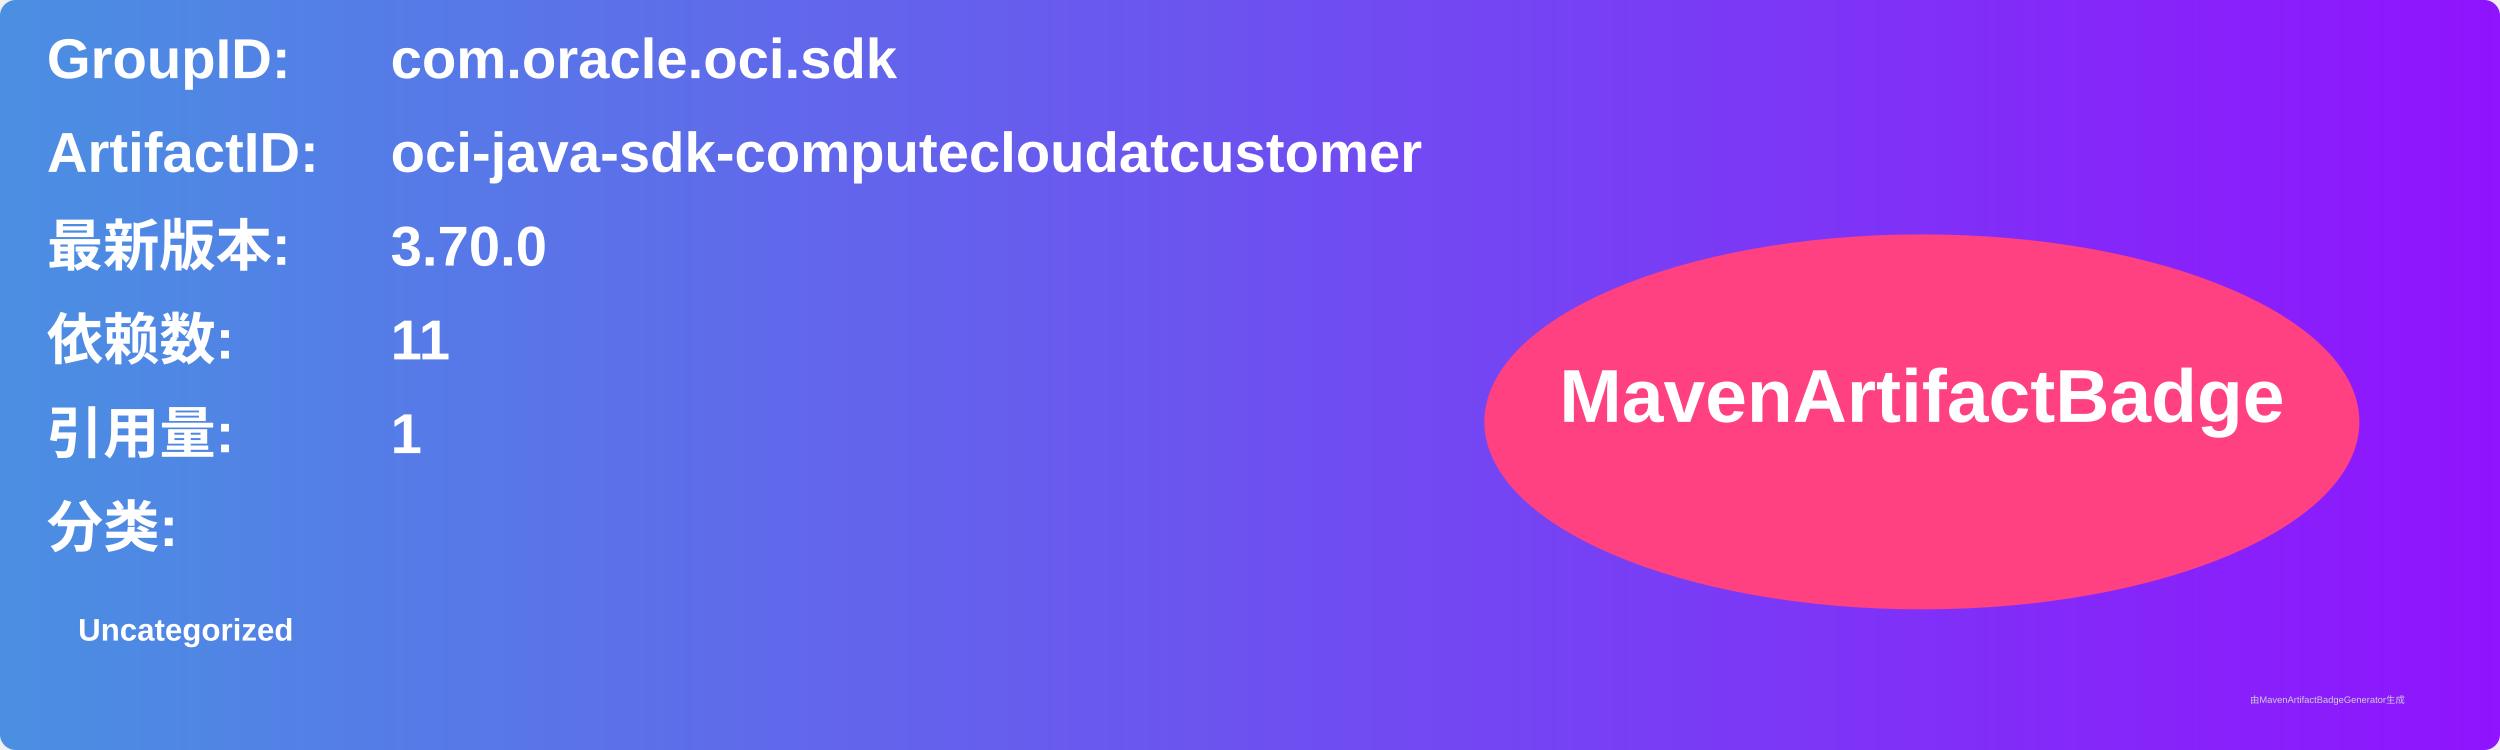
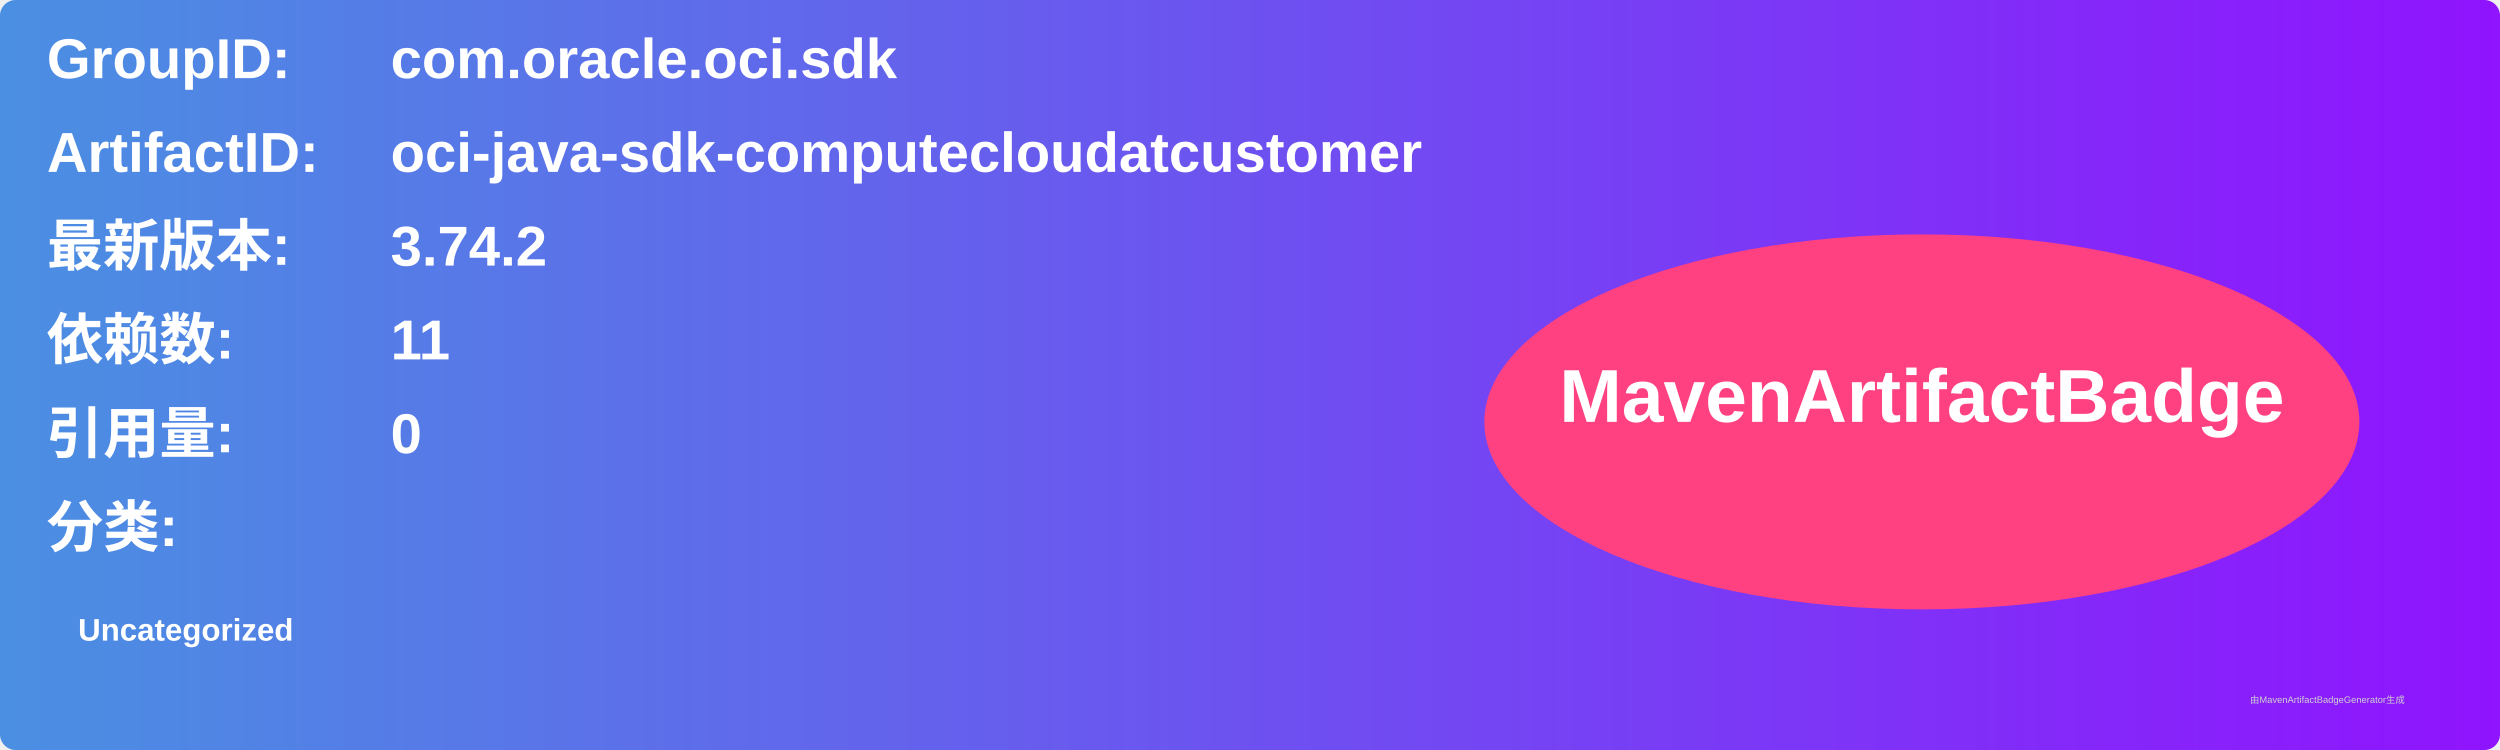
<svg xmlns="http://www.w3.org/2000/svg" width="800" height="240" viewBox="0 0 800 240">
  <linearGradient id="grad" x1="0%" y1="0%" x2="100%" y2="0%">
    <stop offset="0%" stop-color="#4a90e2" />
    <stop offset="100%" stop-color="#9013fe" />
  </linearGradient>
  <rect width="100%" height="100%" rx="5" ry="5" fill="url(#grad)" />
  <g transform="translate(15, 15)">
    <text x="0" y="10" font-family="Arial" font-size="18" fill="white" font-weight="bold" width="260">GroupID:</text>
    <text x="110" y="10" font-family="Arial" font-size="18" fill="white" font-weight="bold" width="460">com.oracle.oci.sdk</text>
    <text x="0" y="40" font-family="Arial" font-size="18" fill="white" font-weight="bold" width="260">ArtifactID:</text>
    <text x="110" y="40" font-family="Arial" font-size="18" fill="white" font-weight="bold" width="460">oci-java-sdk-computecloudatcustomer</text>
    <text x="0" y="70" font-family="Arial" font-size="18" fill="white" font-weight="bold">最新版本:</text>
    <text x="110" y="70" font-family="Arial" font-size="18" fill="white" font-weight="bold">
-       <tspan font-weight="bold">3.70.0</tspan>
+       <tspan font-weight="bold">3.74.2</tspan>
    </text>
    <text x="0" y="100" font-family="Arial" font-size="18" fill="white" font-weight="bold">依赖数: </text>
    <text x="110" y="100" font-family="Arial" font-size="18" fill="white">
      <tspan font-weight="bold">11</tspan>
    </text>
    <text x="0" y="130" font-family="Arial" font-size="18" fill="white" font-weight="bold">引用量: </text>
    <text x="110" y="130" font-family="Arial" font-size="18" fill="white">
-       <tspan font-weight="bold">1</tspan>
+       <tspan font-weight="bold">0</tspan>
    </text>
    <text x="0" y="160" font-family="Arial" font-size="18" fill="white" font-weight="bold">分类:</text>
    <text x="10" y="190" font-family="Arial" font-size="10" fill="white">
      <tspan font-weight="bold">Uncategorized</tspan>
    </text>
    <ellipse cx="600" cy="120" rx="140" ry="60" fill="#ff4081" />
    <text x="600" y="120" text-anchor="middle" font-family="Arial" font-size="24" fill="white" font-weight="bold">MavenArtifactBadge</text>
  </g>
  <text x="720" y="225" font-family="Arial" font-size="3" fill="#d0d0d0">由MavenArtifactBadgeGenerator生成</text>
</svg>
